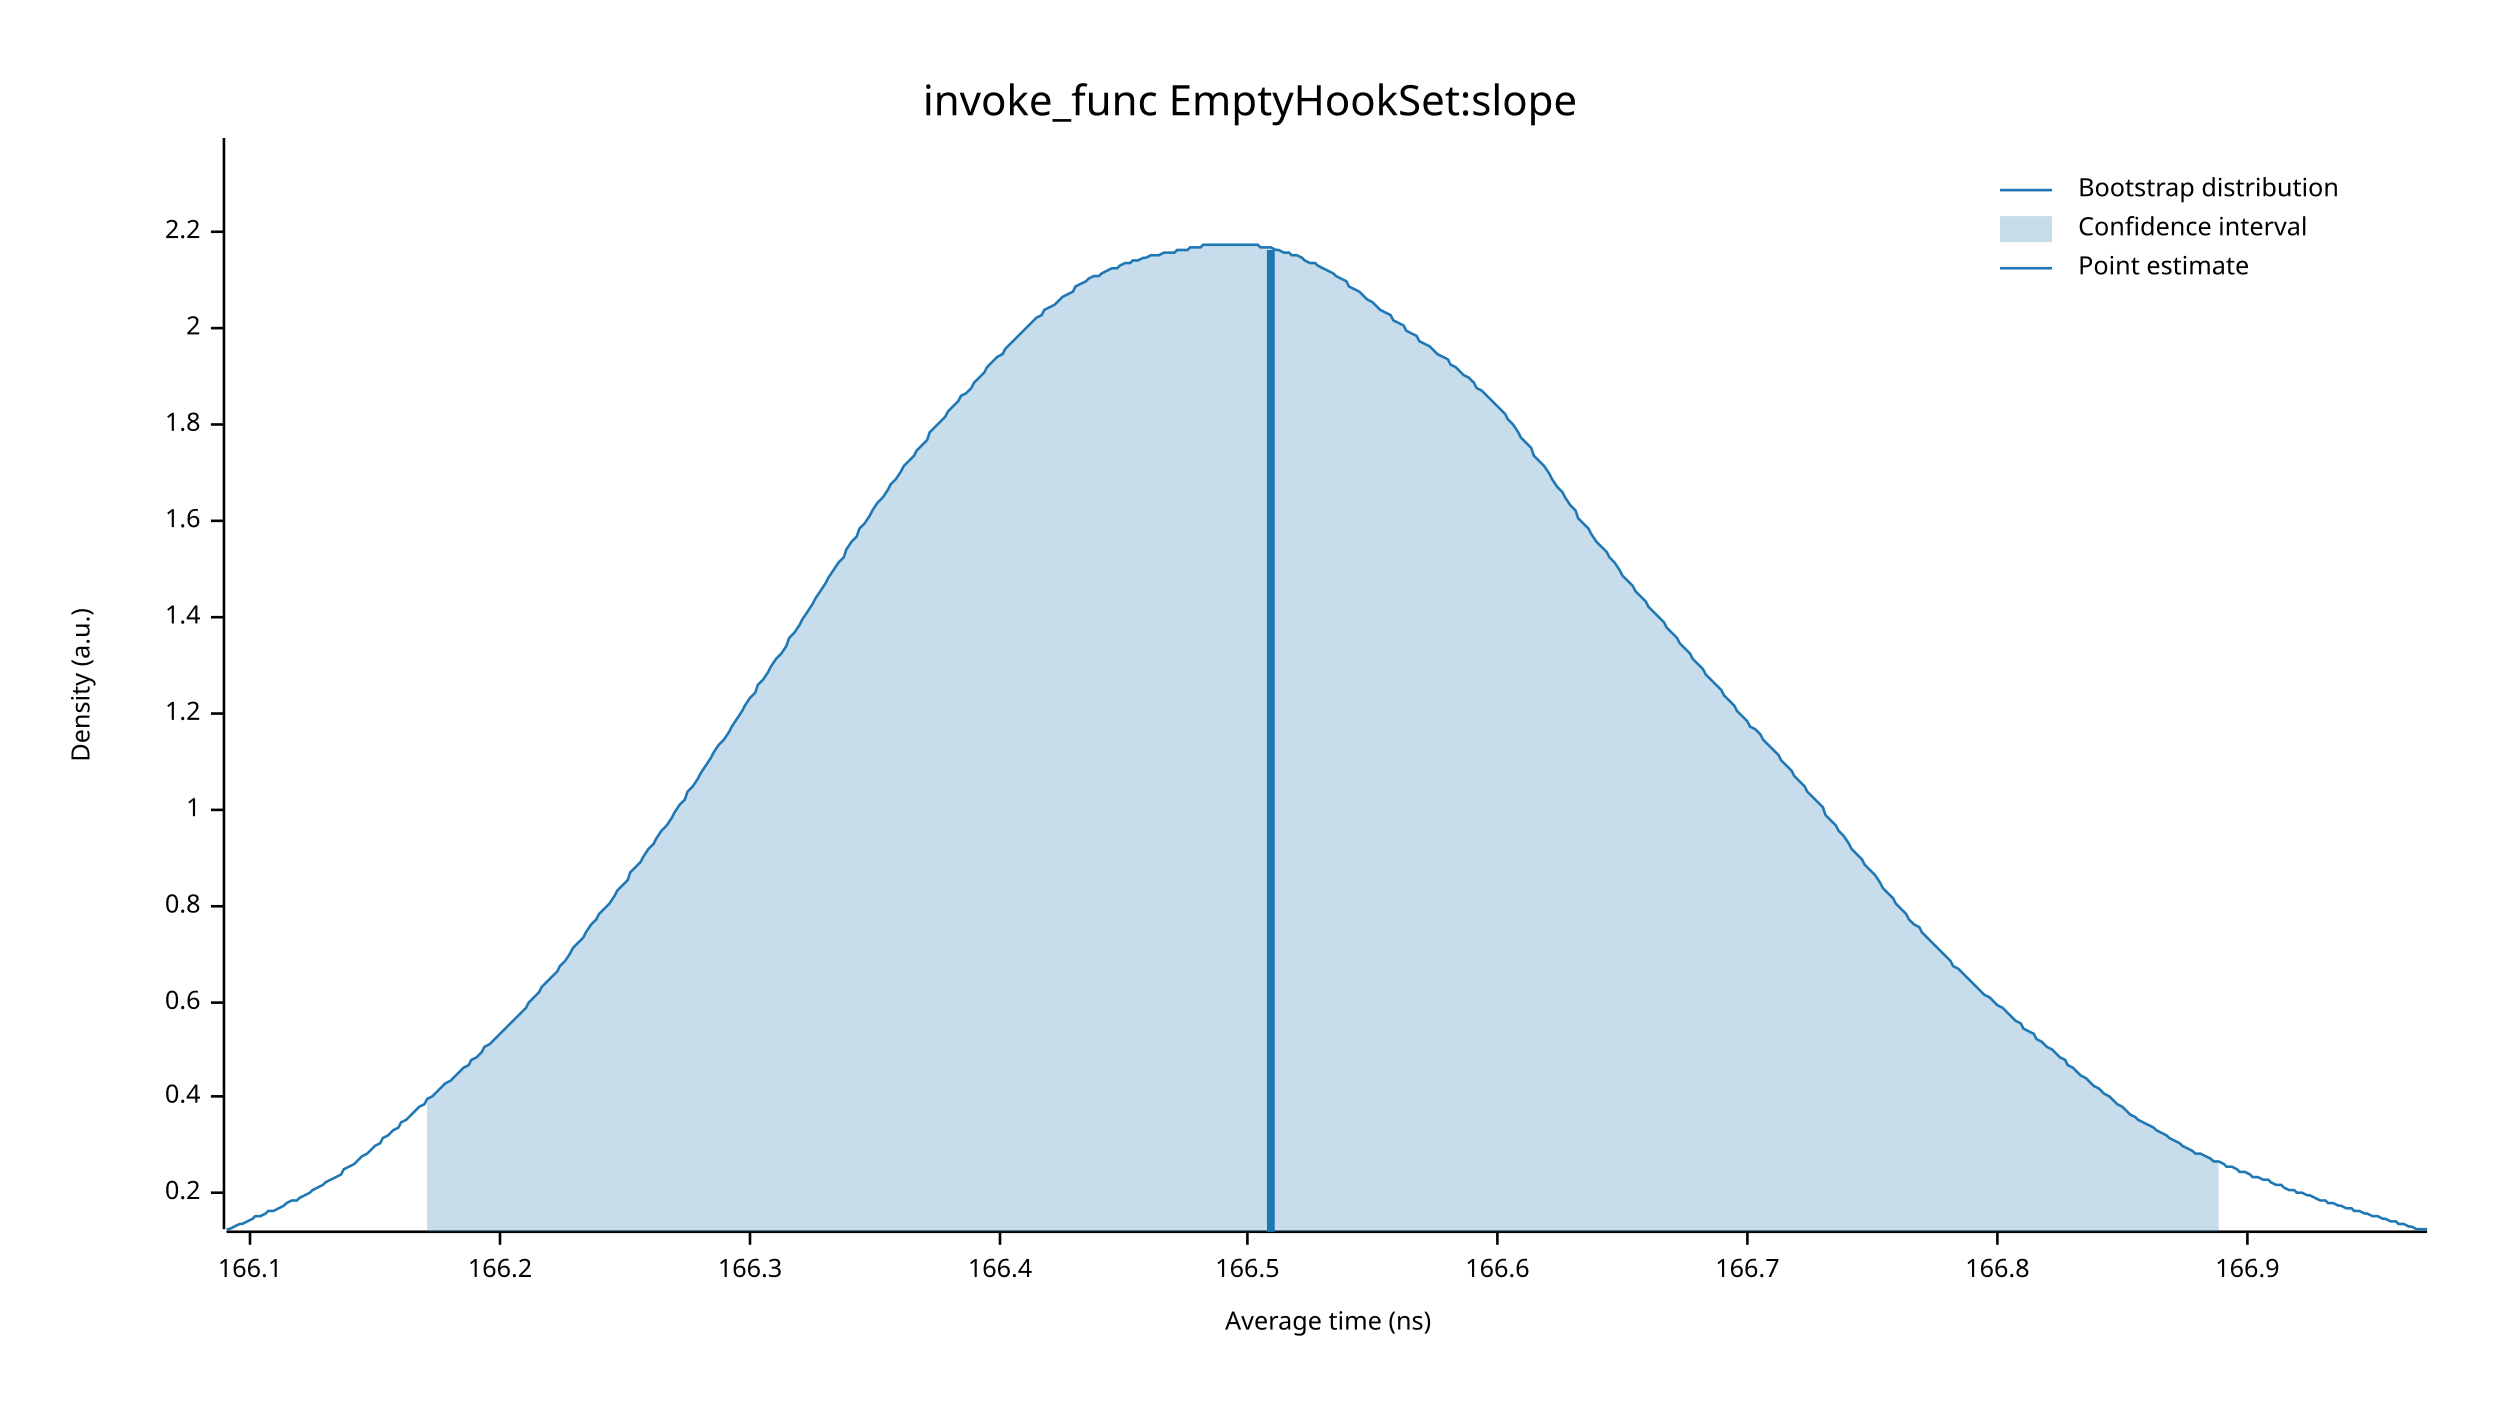
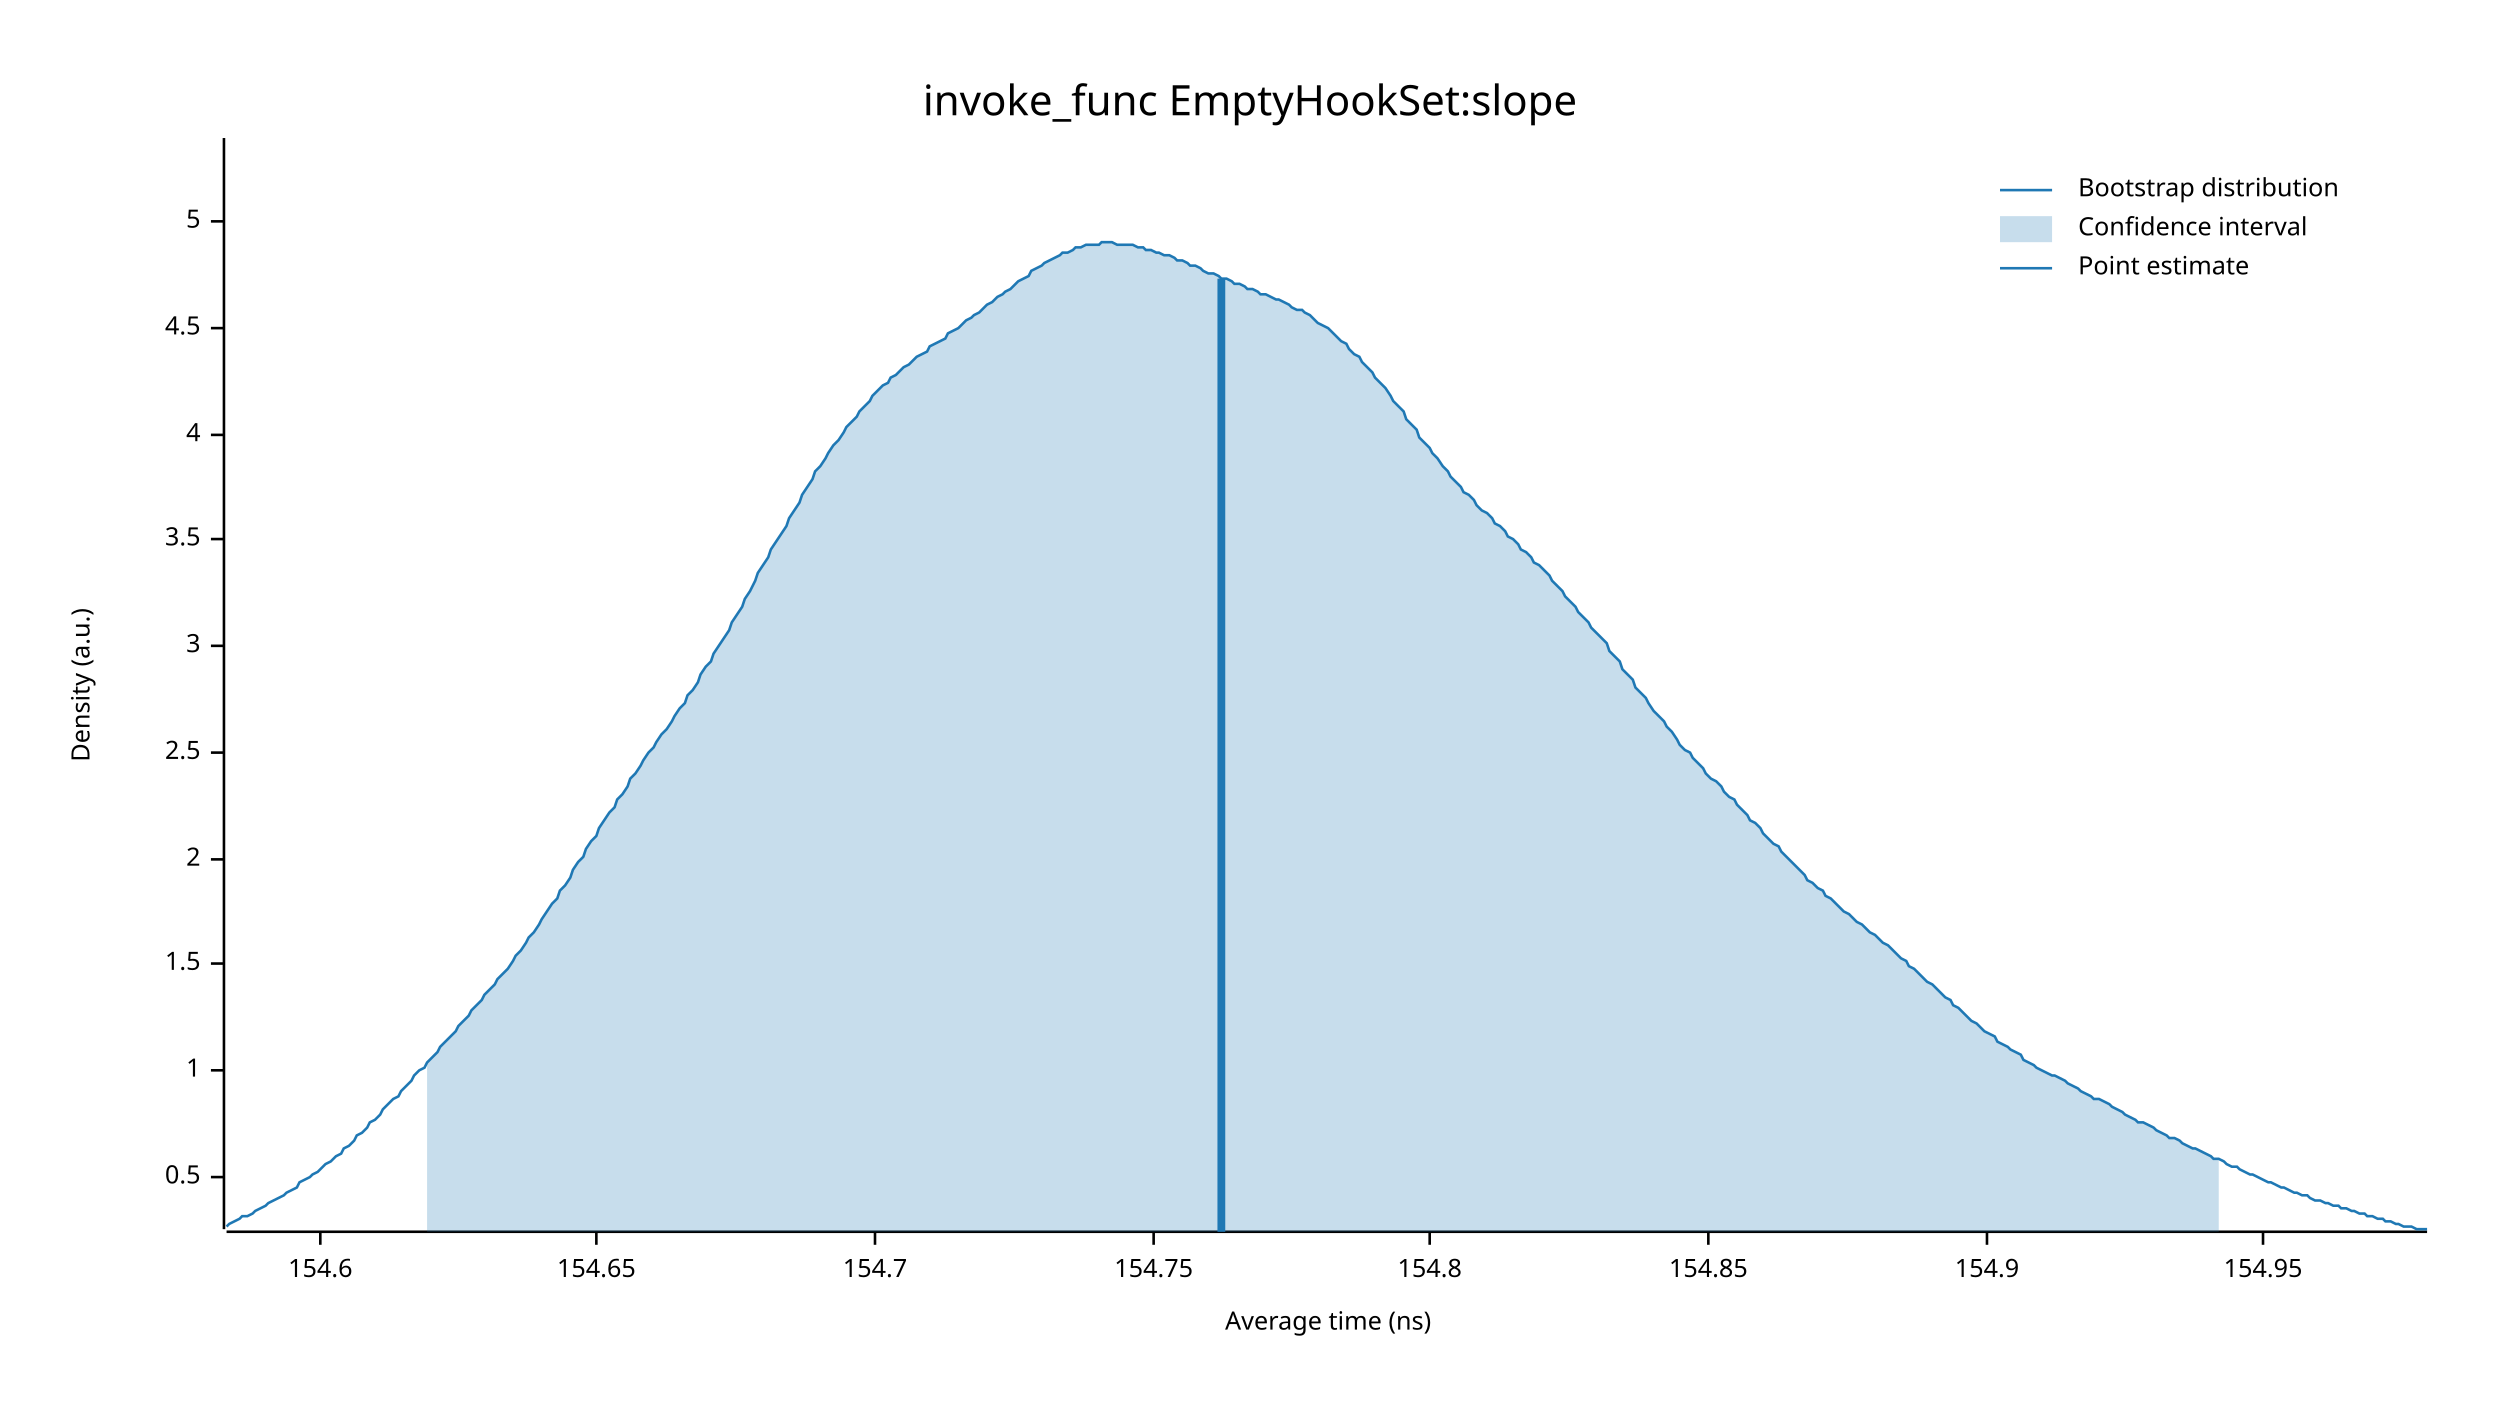
<svg xmlns="http://www.w3.org/2000/svg" width="960" height="540" viewBox="0 0 960 540">
  <text x="480" y="32" dy="0.76em" text-anchor="middle" font-family="sans-serif" font-size="16.129" opacity="1" fill="#000000">
invoke_func EmptyHookSet:slope
</text>
  <text x="27" y="263" dy="0.76em" text-anchor="middle" font-family="sans-serif" font-size="9.677" opacity="1" fill="#000000" transform="rotate(270, 27, 263)">
Density (a.u.)
</text>
  <text x="510" y="513" dy="-0.5ex" text-anchor="middle" font-family="sans-serif" font-size="9.677" opacity="1" fill="#000000">
Average time (ns)
</text>
  <polyline fill="none" opacity="1" stroke="#000000" stroke-width="1" points="86,53 86,472 " />
-   <text x="77" y="458" dy="0.5ex" text-anchor="end" font-family="sans-serif" font-size="9.677" opacity="1" fill="#000000">
- 0.2
+   <text x="77" y="452" dy="0.5ex" text-anchor="end" font-family="sans-serif" font-size="9.677" opacity="1" fill="#000000">
+ 0.5
</text>
-   <polyline fill="none" opacity="1" stroke="#000000" stroke-width="1" points="81,458 86,458 " />
-   <text x="77" y="421" dy="0.5ex" text-anchor="end" font-family="sans-serif" font-size="9.677" opacity="1" fill="#000000">
- 0.4
- </text>
-   <polyline fill="none" opacity="1" stroke="#000000" stroke-width="1" points="81,421 86,421 " />
-   <text x="77" y="385" dy="0.5ex" text-anchor="end" font-family="sans-serif" font-size="9.677" opacity="1" fill="#000000">
- 0.6
- </text>
-   <polyline fill="none" opacity="1" stroke="#000000" stroke-width="1" points="81,385 86,385 " />
-   <text x="77" y="348" dy="0.5ex" text-anchor="end" font-family="sans-serif" font-size="9.677" opacity="1" fill="#000000">
- 0.8
- </text>
-   <polyline fill="none" opacity="1" stroke="#000000" stroke-width="1" points="81,348 86,348 " />
-   <text x="77" y="311" dy="0.5ex" text-anchor="end" font-family="sans-serif" font-size="9.677" opacity="1" fill="#000000">
+   <polyline fill="none" opacity="1" stroke="#000000" stroke-width="1" points="81,452 86,452 " />
+   <text x="77" y="411" dy="0.5ex" text-anchor="end" font-family="sans-serif" font-size="9.677" opacity="1" fill="#000000">
1
</text>
-   <polyline fill="none" opacity="1" stroke="#000000" stroke-width="1" points="81,311 86,311 " />
-   <text x="77" y="274" dy="0.5ex" text-anchor="end" font-family="sans-serif" font-size="9.677" opacity="1" fill="#000000">
- 1.2
+   <polyline fill="none" opacity="1" stroke="#000000" stroke-width="1" points="81,411 86,411 " />
+   <text x="77" y="370" dy="0.5ex" text-anchor="end" font-family="sans-serif" font-size="9.677" opacity="1" fill="#000000">
+ 1.5
</text>
-   <polyline fill="none" opacity="1" stroke="#000000" stroke-width="1" points="81,274 86,274 " />
-   <text x="77" y="237" dy="0.5ex" text-anchor="end" font-family="sans-serif" font-size="9.677" opacity="1" fill="#000000">
- 1.4
- </text>
-   <polyline fill="none" opacity="1" stroke="#000000" stroke-width="1" points="81,237 86,237 " />
-   <text x="77" y="200" dy="0.5ex" text-anchor="end" font-family="sans-serif" font-size="9.677" opacity="1" fill="#000000">
- 1.6
- </text>
-   <polyline fill="none" opacity="1" stroke="#000000" stroke-width="1" points="81,200 86,200 " />
-   <text x="77" y="163" dy="0.5ex" text-anchor="end" font-family="sans-serif" font-size="9.677" opacity="1" fill="#000000">
- 1.8
- </text>
-   <polyline fill="none" opacity="1" stroke="#000000" stroke-width="1" points="81,163 86,163 " />
-   <text x="77" y="126" dy="0.5ex" text-anchor="end" font-family="sans-serif" font-size="9.677" opacity="1" fill="#000000">
+   <polyline fill="none" opacity="1" stroke="#000000" stroke-width="1" points="81,370 86,370 " />
+   <text x="77" y="330" dy="0.5ex" text-anchor="end" font-family="sans-serif" font-size="9.677" opacity="1" fill="#000000">
2
</text>
+   <polyline fill="none" opacity="1" stroke="#000000" stroke-width="1" points="81,330 86,330 " />
+   <text x="77" y="289" dy="0.5ex" text-anchor="end" font-family="sans-serif" font-size="9.677" opacity="1" fill="#000000">
+ 2.5
+ </text>
+   <polyline fill="none" opacity="1" stroke="#000000" stroke-width="1" points="81,289 86,289 " />
+   <text x="77" y="248" dy="0.5ex" text-anchor="end" font-family="sans-serif" font-size="9.677" opacity="1" fill="#000000">
+ 3
+ </text>
+   <polyline fill="none" opacity="1" stroke="#000000" stroke-width="1" points="81,248 86,248 " />
+   <text x="77" y="207" dy="0.5ex" text-anchor="end" font-family="sans-serif" font-size="9.677" opacity="1" fill="#000000">
+ 3.5
+ </text>
+   <polyline fill="none" opacity="1" stroke="#000000" stroke-width="1" points="81,207 86,207 " />
+   <text x="77" y="167" dy="0.5ex" text-anchor="end" font-family="sans-serif" font-size="9.677" opacity="1" fill="#000000">
+ 4
+ </text>
+   <polyline fill="none" opacity="1" stroke="#000000" stroke-width="1" points="81,167 86,167 " />
+   <text x="77" y="126" dy="0.5ex" text-anchor="end" font-family="sans-serif" font-size="9.677" opacity="1" fill="#000000">
+ 4.5
+ </text>
  <polyline fill="none" opacity="1" stroke="#000000" stroke-width="1" points="81,126 86,126 " />
-   <text x="77" y="89" dy="0.5ex" text-anchor="end" font-family="sans-serif" font-size="9.677" opacity="1" fill="#000000">
- 2.2
+   <text x="77" y="85" dy="0.5ex" text-anchor="end" font-family="sans-serif" font-size="9.677" opacity="1" fill="#000000">
+ 5
</text>
-   <polyline fill="none" opacity="1" stroke="#000000" stroke-width="1" points="81,89 86,89 " />
+   <polyline fill="none" opacity="1" stroke="#000000" stroke-width="1" points="81,85 86,85 " />
  <polyline fill="none" opacity="1" stroke="#000000" stroke-width="1" points="87,473 932,473 " />
-   <text x="96" y="483" dy="0.76em" text-anchor="middle" font-family="sans-serif" font-size="9.677" opacity="1" fill="#000000">
- 166.1
+   <text x="123" y="483" dy="0.76em" text-anchor="middle" font-family="sans-serif" font-size="9.677" opacity="1" fill="#000000">
+ 154.6
</text>
-   <polyline fill="none" opacity="1" stroke="#000000" stroke-width="1" points="96,473 96,478 " />
-   <text x="192" y="483" dy="0.76em" text-anchor="middle" font-family="sans-serif" font-size="9.677" opacity="1" fill="#000000">
- 166.2
+   <polyline fill="none" opacity="1" stroke="#000000" stroke-width="1" points="123,473 123,478 " />
+   <text x="229" y="483" dy="0.76em" text-anchor="middle" font-family="sans-serif" font-size="9.677" opacity="1" fill="#000000">
+ 154.65
</text>
-   <polyline fill="none" opacity="1" stroke="#000000" stroke-width="1" points="192,473 192,478 " />
-   <text x="288" y="483" dy="0.76em" text-anchor="middle" font-family="sans-serif" font-size="9.677" opacity="1" fill="#000000">
- 166.3
+   <polyline fill="none" opacity="1" stroke="#000000" stroke-width="1" points="229,473 229,478 " />
+   <text x="336" y="483" dy="0.76em" text-anchor="middle" font-family="sans-serif" font-size="9.677" opacity="1" fill="#000000">
+ 154.7
</text>
-   <polyline fill="none" opacity="1" stroke="#000000" stroke-width="1" points="288,473 288,478 " />
-   <text x="384" y="483" dy="0.76em" text-anchor="middle" font-family="sans-serif" font-size="9.677" opacity="1" fill="#000000">
- 166.4
+   <polyline fill="none" opacity="1" stroke="#000000" stroke-width="1" points="336,473 336,478 " />
+   <text x="443" y="483" dy="0.76em" text-anchor="middle" font-family="sans-serif" font-size="9.677" opacity="1" fill="#000000">
+ 154.75
</text>
-   <polyline fill="none" opacity="1" stroke="#000000" stroke-width="1" points="384,473 384,478 " />
-   <text x="479" y="483" dy="0.76em" text-anchor="middle" font-family="sans-serif" font-size="9.677" opacity="1" fill="#000000">
- 166.5
+   <polyline fill="none" opacity="1" stroke="#000000" stroke-width="1" points="443,473 443,478 " />
+   <text x="549" y="483" dy="0.76em" text-anchor="middle" font-family="sans-serif" font-size="9.677" opacity="1" fill="#000000">
+ 154.8
</text>
-   <polyline fill="none" opacity="1" stroke="#000000" stroke-width="1" points="479,473 479,478 " />
-   <text x="575" y="483" dy="0.76em" text-anchor="middle" font-family="sans-serif" font-size="9.677" opacity="1" fill="#000000">
- 166.6
+   <polyline fill="none" opacity="1" stroke="#000000" stroke-width="1" points="549,473 549,478 " />
+   <text x="656" y="483" dy="0.76em" text-anchor="middle" font-family="sans-serif" font-size="9.677" opacity="1" fill="#000000">
+ 154.85
</text>
-   <polyline fill="none" opacity="1" stroke="#000000" stroke-width="1" points="575,473 575,478 " />
-   <text x="671" y="483" dy="0.76em" text-anchor="middle" font-family="sans-serif" font-size="9.677" opacity="1" fill="#000000">
- 166.7
+   <polyline fill="none" opacity="1" stroke="#000000" stroke-width="1" points="656,473 656,478 " />
+   <text x="763" y="483" dy="0.76em" text-anchor="middle" font-family="sans-serif" font-size="9.677" opacity="1" fill="#000000">
+ 154.9
</text>
-   <polyline fill="none" opacity="1" stroke="#000000" stroke-width="1" points="671,473 671,478 " />
-   <text x="767" y="483" dy="0.76em" text-anchor="middle" font-family="sans-serif" font-size="9.677" opacity="1" fill="#000000">
- 166.8
+   <polyline fill="none" opacity="1" stroke="#000000" stroke-width="1" points="763,473 763,478 " />
+   <text x="869" y="483" dy="0.76em" text-anchor="middle" font-family="sans-serif" font-size="9.677" opacity="1" fill="#000000">
+ 154.95
</text>
-   <polyline fill="none" opacity="1" stroke="#000000" stroke-width="1" points="767,473 767,478 " />
-   <text x="863" y="483" dy="0.76em" text-anchor="middle" font-family="sans-serif" font-size="9.677" opacity="1" fill="#000000">
- 166.9
- </text>
-   <polyline fill="none" opacity="1" stroke="#000000" stroke-width="1" points="863,473 863,478 " />
-   <polyline fill="none" opacity="1" stroke="#1F78B4" stroke-width="1" points="87,472 88,472 90,471 92,470 93,470 95,469 97,468 98,467 100,467 102,466 103,465 105,465 107,464 109,463 110,462 112,461 114,461 115,460 117,459 119,458 120,457 122,456 124,455 125,454 127,453 129,452 131,451 132,449 134,448 136,447 137,446 139,444 141,443 142,442 144,440 146,439 147,437 149,436 151,434 153,433 154,431 156,430 158,428 159,427 161,425 163,424 164,422 166,421 168,419 169,418 171,416 173,415 175,413 176,412 178,410 180,409 181,407 183,406 185,404 186,402 188,401 190,399 191,398 193,396 195,394 197,392 198,391 200,389 202,387 203,385 205,383 207,381 208,379 210,377 212,375 214,373 215,371 217,369 219,366 220,364 222,362 224,360 225,358 227,355 229,353 230,351 232,349 234,347 236,344 237,342 239,340 241,338 242,335 244,333 246,331 247,329 249,326 251,324 252,322 254,319 256,317 258,314 259,312 261,309 263,307 264,304 266,302 268,299 269,297 271,294 273,291 274,289 276,286 278,284 280,281 281,279 283,276 285,273 286,271 288,268 290,266 291,263 293,261 295,258 296,256 298,253 300,251 302,248 303,245 305,243 307,240 308,238 310,235 312,232 313,230 315,227 317,224 318,222 320,219 322,216 324,214 325,211 327,208 329,206 330,203 332,201 334,198 335,196 337,193 339,191 341,188 342,186 344,184 346,181 347,179 349,177 351,175 352,173 354,171 356,169 357,166 359,164 361,162 363,160 364,158 366,156 368,154 369,152 371,151 373,149 374,147 376,145 378,143 379,141 381,139 383,137 385,136 386,134 388,132 390,130 391,129 393,127 395,125 396,124 398,122 400,121 401,119 403,118 405,117 407,115 408,114 410,113 412,112 413,110 415,109 417,108 418,107 420,106 422,106 423,105 425,104 427,103 429,103 430,102 432,101 434,101 435,100 437,100 439,99 440,99 442,98 444,98 445,98 447,97 449,97 451,97 452,96 454,96 456,96 457,95 459,95 461,95 462,94 464,94 466,94 468,94 469,94 471,94 473,94 474,94 476,94 478,94 479,94 481,94 483,94 484,95 486,95 488,95 490,96 491,96 493,97 495,97 496,98 498,98 500,99 501,100 503,101 505,101 506,102 508,103 510,104 512,105 513,106 515,107 517,108 518,110 520,111 522,112 523,113 525,115 527,116 528,117 530,119 532,120 534,121 535,123 537,124 539,125 540,127 542,128 544,129 545,131 547,132 549,133 550,134 552,136 554,137 556,138 557,140 559,141 561,143 562,144 564,145 566,147 567,149 569,150 571,152 573,154 574,155 576,157 578,159 579,161 581,163 583,166 584,168 586,170 588,172 589,175 591,177 593,179 595,182 596,184 598,187 600,189 601,191 603,194 605,196 606,199 608,201 610,203 611,205 613,208 615,210 617,212 618,214 620,216 622,219 623,221 625,223 627,225 628,227 630,229 632,231 633,233 635,235 637,237 639,239 640,241 642,243 644,245 645,247 647,249 649,251 650,253 652,255 654,257 655,259 657,261 659,263 661,265 662,267 664,269 666,271 667,273 669,275 671,277 672,279 674,280 676,282 677,284 679,286 681,288 683,290 684,292 686,294 688,296 689,298 691,300 693,302 694,304 696,306 698,308 700,310 701,313 703,315 705,317 706,319 708,321 710,324 711,326 713,328 715,330 716,332 718,334 720,336 722,339 723,341 725,343 727,345 728,347 730,349 732,351 733,353 735,355 737,356 738,358 740,360 742,362 744,364 745,365 747,367 749,369 750,371 752,372 754,374 755,375 757,377 759,379 760,380 762,382 764,383 766,385 767,386 769,387 771,389 772,390 774,392 776,393 777,395 779,396 781,397 782,399 784,400 786,402 788,403 789,404 791,406 793,407 794,409 796,410 798,412 799,413 801,414 803,416 804,417 806,418 808,420 810,421 811,422 813,424 815,425 816,426 818,428 820,429 821,430 823,431 825,432 827,433 828,434 830,435 832,436 833,437 835,438 837,439 838,440 840,441 842,442 843,443 845,443 847,444 849,445 850,446 852,446 854,447 855,448 857,448 859,449 860,450 862,450 864,451 865,452 867,452 869,453 871,453 872,454 874,455 876,455 877,456 879,457 881,457 882,458 884,458 886,459 887,459 889,460 891,461 893,461 894,462 896,462 898,463 899,463 901,464 903,464 904,465 906,465 908,466 909,466 911,467 913,467 915,468 916,468 918,469 920,469 921,470 923,470 925,471 926,471 928,472 930,472 932,472 " />
-   <polygon opacity="0.25" fill="#1F78B4" points="164,422 166,421 168,419 169,418 171,416 173,415 175,413 176,412 178,410 180,409 181,407 183,406 185,404 186,402 188,401 190,399 191,398 193,396 195,394 197,392 198,391 200,389 202,387 203,385 205,383 207,381 208,379 210,377 212,375 214,373 215,371 217,369 219,366 220,364 222,362 224,360 225,358 227,355 229,353 230,351 232,349 234,347 236,344 237,342 239,340 241,338 242,335 244,333 246,331 247,329 249,326 251,324 252,322 254,319 256,317 258,314 259,312 261,309 263,307 264,304 266,302 268,299 269,297 271,294 273,291 274,289 276,286 278,284 280,281 281,279 283,276 285,273 286,271 288,268 290,266 291,263 293,261 295,258 296,256 298,253 300,251 302,248 303,245 305,243 307,240 308,238 310,235 312,232 313,230 315,227 317,224 318,222 320,219 322,216 324,214 325,211 327,208 329,206 330,203 332,201 334,198 335,196 337,193 339,191 341,188 342,186 344,184 346,181 347,179 349,177 351,175 352,173 354,171 356,169 357,166 359,164 361,162 363,160 364,158 366,156 368,154 369,152 371,151 373,149 374,147 376,145 378,143 379,141 381,139 383,137 385,136 386,134 388,132 390,130 391,129 393,127 395,125 396,124 398,122 400,121 401,119 403,118 405,117 407,115 408,114 410,113 412,112 413,110 415,109 417,108 418,107 420,106 422,106 423,105 425,104 427,103 429,103 430,102 432,101 434,101 435,100 437,100 439,99 440,99 442,98 444,98 445,98 447,97 449,97 451,97 452,96 454,96 456,96 457,95 459,95 461,95 462,94 464,94 466,94 468,94 469,94 471,94 473,94 474,94 476,94 478,94 479,94 481,94 483,94 484,95 486,95 488,95 490,96 491,96 493,97 495,97 496,98 498,98 500,99 501,100 503,101 505,101 506,102 508,103 510,104 512,105 513,106 515,107 517,108 518,110 520,111 522,112 523,113 525,115 527,116 528,117 530,119 532,120 534,121 535,123 537,124 539,125 540,127 542,128 544,129 545,131 547,132 549,133 550,134 552,136 554,137 556,138 557,140 559,141 561,143 562,144 564,145 566,147 567,149 569,150 571,152 573,154 574,155 576,157 578,159 579,161 581,163 583,166 584,168 586,170 588,172 589,175 591,177 593,179 595,182 596,184 598,187 600,189 601,191 603,194 605,196 606,199 608,201 610,203 611,205 613,208 615,210 617,212 618,214 620,216 622,219 623,221 625,223 627,225 628,227 630,229 632,231 633,233 635,235 637,237 639,239 640,241 642,243 644,245 645,247 647,249 649,251 650,253 652,255 654,257 655,259 657,261 659,263 661,265 662,267 664,269 666,271 667,273 669,275 671,277 672,279 674,280 676,282 677,284 679,286 681,288 683,290 684,292 686,294 688,296 689,298 691,300 693,302 694,304 696,306 698,308 700,310 701,313 703,315 705,317 706,319 708,321 710,324 711,326 713,328 715,330 716,332 718,334 720,336 722,339 723,341 725,343 727,345 728,347 730,349 732,351 733,353 735,355 737,356 738,358 740,360 742,362 744,364 745,365 747,367 749,369 750,371 752,372 754,374 755,375 757,377 759,379 760,380 762,382 764,383 766,385 767,386 769,387 771,389 772,390 774,392 776,393 777,395 779,396 781,397 782,399 784,400 786,402 788,403 789,404 791,406 793,407 794,409 796,410 798,412 799,413 801,414 803,416 804,417 806,418 808,420 810,421 811,422 813,424 815,425 816,426 818,428 820,429 821,430 823,431 825,432 827,433 828,434 830,435 832,436 833,437 835,438 837,439 838,440 840,441 842,442 843,443 845,443 847,444 849,445 850,446 852,446 852,473 164,473 " />
-   <polyline fill="none" opacity="1" stroke="#1F78B4" stroke-width="3" points="488,473 488,96 " />
+   <polyline fill="none" opacity="1" stroke="#000000" stroke-width="1" points="869,473 869,478 " />
+   <polyline fill="none" opacity="1" stroke="#1F78B4" stroke-width="1" points="87,471 88,470 90,469 92,468 93,467 95,467 97,466 98,465 100,464 102,463 103,462 105,461 107,460 109,459 110,458 112,457 114,456 115,454 117,453 119,452 120,451 122,450 124,448 125,447 127,446 129,444 131,443 132,441 134,440 136,438 137,436 139,435 141,433 142,431 144,430 146,428 147,426 149,424 151,422 153,421 154,419 156,417 158,415 159,413 161,411 163,410 164,408 166,406 168,404 169,402 171,400 173,398 175,396 176,394 178,392 180,390 181,388 183,386 185,384 186,382 188,380 190,378 191,376 193,374 195,372 197,369 198,367 200,365 202,362 203,360 205,358 207,355 208,353 210,350 212,347 214,345 215,342 217,340 219,337 220,334 222,331 224,329 225,326 227,323 229,321 230,318 232,315 234,312 236,310 237,307 239,305 241,302 242,299 244,297 246,294 247,292 249,289 251,287 252,285 254,282 256,280 258,277 259,275 261,272 263,270 264,267 266,265 268,262 269,259 271,256 273,254 274,251 276,248 278,245 280,242 281,239 283,236 285,233 286,230 288,227 290,223 291,220 293,217 295,214 296,211 298,208 300,205 302,202 303,199 305,196 307,193 308,190 310,187 312,184 313,181 315,179 317,176 318,174 320,171 322,169 324,166 325,164 327,162 329,160 330,158 332,156 334,154 335,152 337,150 339,148 341,147 342,145 344,144 346,142 347,141 349,140 351,138 352,137 354,136 356,135 357,133 359,132 361,131 363,130 364,128 366,127 368,126 369,125 371,123 373,122 374,121 376,120 378,118 379,117 381,116 383,114 385,113 386,112 388,111 390,109 391,108 393,107 395,106 396,104 398,103 400,102 401,101 403,100 405,99 407,98 408,97 410,97 412,96 413,95 415,95 417,94 418,94 420,94 422,94 423,93 425,93 427,93 429,94 430,94 432,94 434,94 435,94 437,95 439,95 440,96 442,96 444,97 445,97 447,98 449,98 451,99 452,100 454,100 456,101 457,102 459,102 461,103 462,104 464,105 466,105 468,106 469,107 471,107 473,108 474,109 476,109 478,110 479,111 481,111 483,112 484,113 486,113 488,114 490,115 491,115 493,116 495,117 496,118 498,119 500,119 501,120 503,121 505,123 506,124 508,125 510,126 512,128 513,129 515,131 517,132 518,134 520,136 522,137 523,139 525,141 527,143 528,145 530,147 532,149 534,152 535,154 537,156 539,158 540,161 542,163 544,165 545,168 547,170 549,172 550,174 552,176 554,179 556,181 557,183 559,185 561,187 562,189 564,190 566,192 567,194 569,196 571,197 573,199 574,201 576,202 578,204 579,206 581,207 583,209 584,211 586,212 588,214 589,216 591,217 593,219 595,221 596,223 598,225 600,227 601,229 603,231 605,233 606,235 608,237 610,239 611,241 613,243 615,245 617,247 618,250 620,252 622,254 623,257 625,259 627,261 628,264 630,266 632,268 633,270 635,273 637,275 639,277 640,279 642,281 644,284 645,286 647,288 649,289 650,291 652,293 654,295 655,297 657,299 659,300 661,302 662,304 664,306 666,307 667,309 669,311 671,313 672,315 674,316 676,318 677,320 679,322 681,324 683,325 684,327 686,329 688,331 689,332 691,334 693,336 694,338 696,339 698,341 700,342 701,344 703,345 705,347 706,348 708,350 710,351 711,352 713,354 715,355 716,356 718,358 720,359 722,361 723,362 725,363 727,365 728,366 730,368 732,369 733,371 735,372 737,374 738,375 740,377 742,378 744,380 745,381 747,383 749,384 750,386 752,387 754,389 755,390 757,392 759,393 760,394 762,396 764,397 766,398 767,400 769,401 771,402 772,403 774,404 776,405 777,407 779,408 781,409 782,410 784,411 786,412 788,413 789,413 791,414 793,415 794,416 796,417 798,418 799,419 801,420 803,421 804,422 806,422 808,423 810,424 811,425 813,426 815,427 816,428 818,429 820,430 821,431 823,431 825,432 827,433 828,434 830,435 832,436 833,437 835,437 837,438 838,439 840,440 842,441 843,441 845,442 847,443 849,444 850,445 852,445 854,446 855,447 857,448 859,448 860,449 862,450 864,451 865,451 867,452 869,453 871,454 872,454 874,455 876,456 877,456 879,457 881,458 882,458 884,459 886,459 887,460 889,461 891,461 893,462 894,462 896,463 898,463 899,464 901,464 903,465 904,465 906,466 908,466 909,467 911,467 913,468 915,468 916,469 918,469 920,470 921,470 923,471 925,471 926,471 928,472 930,472 932,472 " />
+   <polygon opacity="0.25" fill="#1F78B4" points="164,408 166,406 168,404 169,402 171,400 173,398 175,396 176,394 178,392 180,390 181,388 183,386 185,384 186,382 188,380 190,378 191,376 193,374 195,372 197,369 198,367 200,365 202,362 203,360 205,358 207,355 208,353 210,350 212,347 214,345 215,342 217,340 219,337 220,334 222,331 224,329 225,326 227,323 229,321 230,318 232,315 234,312 236,310 237,307 239,305 241,302 242,299 244,297 246,294 247,292 249,289 251,287 252,285 254,282 256,280 258,277 259,275 261,272 263,270 264,267 266,265 268,262 269,259 271,256 273,254 274,251 276,248 278,245 280,242 281,239 283,236 285,233 286,230 288,227 290,223 291,220 293,217 295,214 296,211 298,208 300,205 302,202 303,199 305,196 307,193 308,190 310,187 312,184 313,181 315,179 317,176 318,174 320,171 322,169 324,166 325,164 327,162 329,160 330,158 332,156 334,154 335,152 337,150 339,148 341,147 342,145 344,144 346,142 347,141 349,140 351,138 352,137 354,136 356,135 357,133 359,132 361,131 363,130 364,128 366,127 368,126 369,125 371,123 373,122 374,121 376,120 378,118 379,117 381,116 383,114 385,113 386,112 388,111 390,109 391,108 393,107 395,106 396,104 398,103 400,102 401,101 403,100 405,99 407,98 408,97 410,97 412,96 413,95 415,95 417,94 418,94 420,94 422,94 423,93 425,93 427,93 429,94 430,94 432,94 434,94 435,94 437,95 439,95 440,96 442,96 444,97 445,97 447,98 449,98 451,99 452,100 454,100 456,101 457,102 459,102 461,103 462,104 464,105 466,105 468,106 469,107 471,107 473,108 474,109 476,109 478,110 479,111 481,111 483,112 484,113 486,113 488,114 490,115 491,115 493,116 495,117 496,118 498,119 500,119 501,120 503,121 505,123 506,124 508,125 510,126 512,128 513,129 515,131 517,132 518,134 520,136 522,137 523,139 525,141 527,143 528,145 530,147 532,149 534,152 535,154 537,156 539,158 540,161 542,163 544,165 545,168 547,170 549,172 550,174 552,176 554,179 556,181 557,183 559,185 561,187 562,189 564,190 566,192 567,194 569,196 571,197 573,199 574,201 576,202 578,204 579,206 581,207 583,209 584,211 586,212 588,214 589,216 591,217 593,219 595,221 596,223 598,225 600,227 601,229 603,231 605,233 606,235 608,237 610,239 611,241 613,243 615,245 617,247 618,250 620,252 622,254 623,257 625,259 627,261 628,264 630,266 632,268 633,270 635,273 637,275 639,277 640,279 642,281 644,284 645,286 647,288 649,289 650,291 652,293 654,295 655,297 657,299 659,300 661,302 662,304 664,306 666,307 667,309 669,311 671,313 672,315 674,316 676,318 677,320 679,322 681,324 683,325 684,327 686,329 688,331 689,332 691,334 693,336 694,338 696,339 698,341 700,342 701,344 703,345 705,347 706,348 708,350 710,351 711,352 713,354 715,355 716,356 718,358 720,359 722,361 723,362 725,363 727,365 728,366 730,368 732,369 733,371 735,372 737,374 738,375 740,377 742,378 744,380 745,381 747,383 749,384 750,386 752,387 754,389 755,390 757,392 759,393 760,394 762,396 764,397 766,398 767,400 769,401 771,402 772,403 774,404 776,405 777,407 779,408 781,409 782,410 784,411 786,412 788,413 789,413 791,414 793,415 794,416 796,417 798,418 799,419 801,420 803,421 804,422 806,422 808,423 810,424 811,425 813,426 815,427 816,428 818,429 820,430 821,431 823,431 825,432 827,433 828,434 830,435 832,436 833,437 835,437 837,438 838,439 840,440 842,441 843,441 845,442 847,443 849,444 850,445 852,445 852,473 164,473 " />
+   <polyline fill="none" opacity="1" stroke="#1F78B4" stroke-width="3" points="469,473 469,107 " />
  <text x="798" y="68" dy="0.76em" text-anchor="start" font-family="sans-serif" font-size="9.677" opacity="1" fill="#000000">
Bootstrap distribution
</text>
  <text x="798" y="83" dy="0.76em" text-anchor="start" font-family="sans-serif" font-size="9.677" opacity="1" fill="#000000">
Confidence interval
</text>
  <text x="798" y="98" dy="0.76em" text-anchor="start" font-family="sans-serif" font-size="9.677" opacity="1" fill="#000000">
Point estimate
</text>
  <polyline fill="none" opacity="1" stroke="#1F78B4" stroke-width="1" points="768,73 788,73 " />
  <rect x="768" y="83" width="20" height="10" opacity="0.25" fill="#1F78B4" stroke="none" />
  <polyline fill="none" opacity="1" stroke="#1F78B4" stroke-width="1" points="768,103 788,103 " />
</svg>
